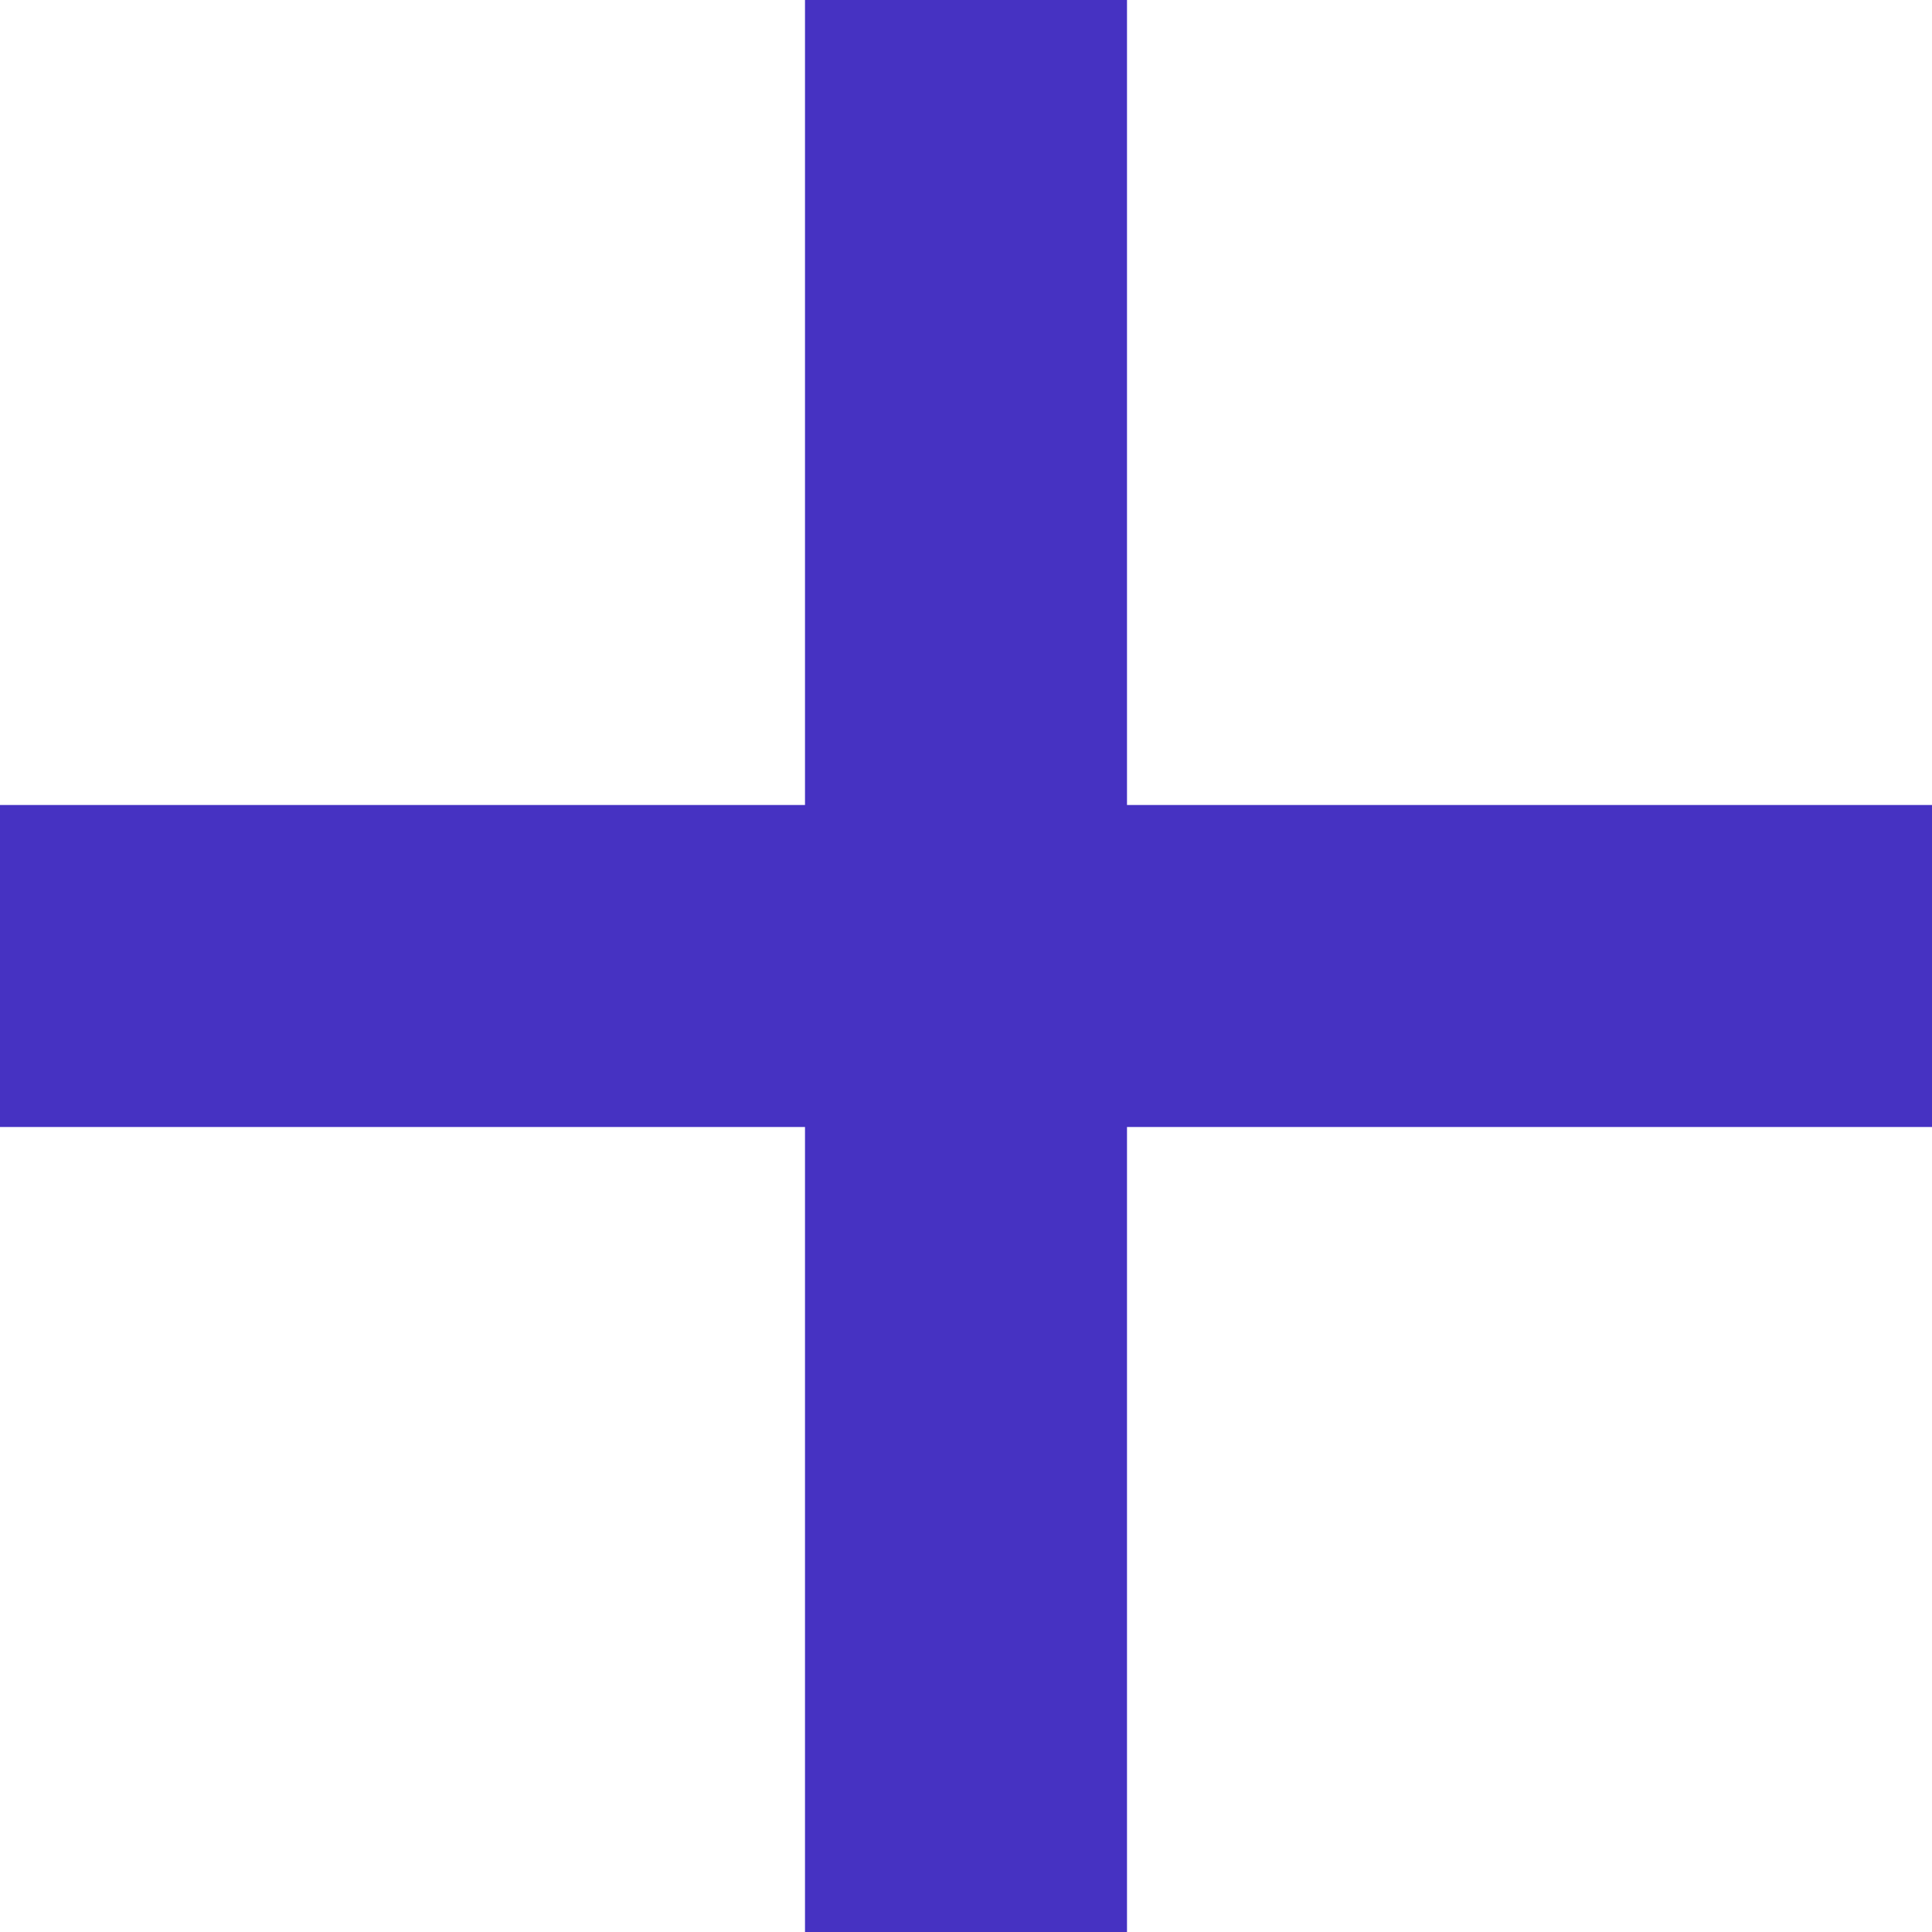
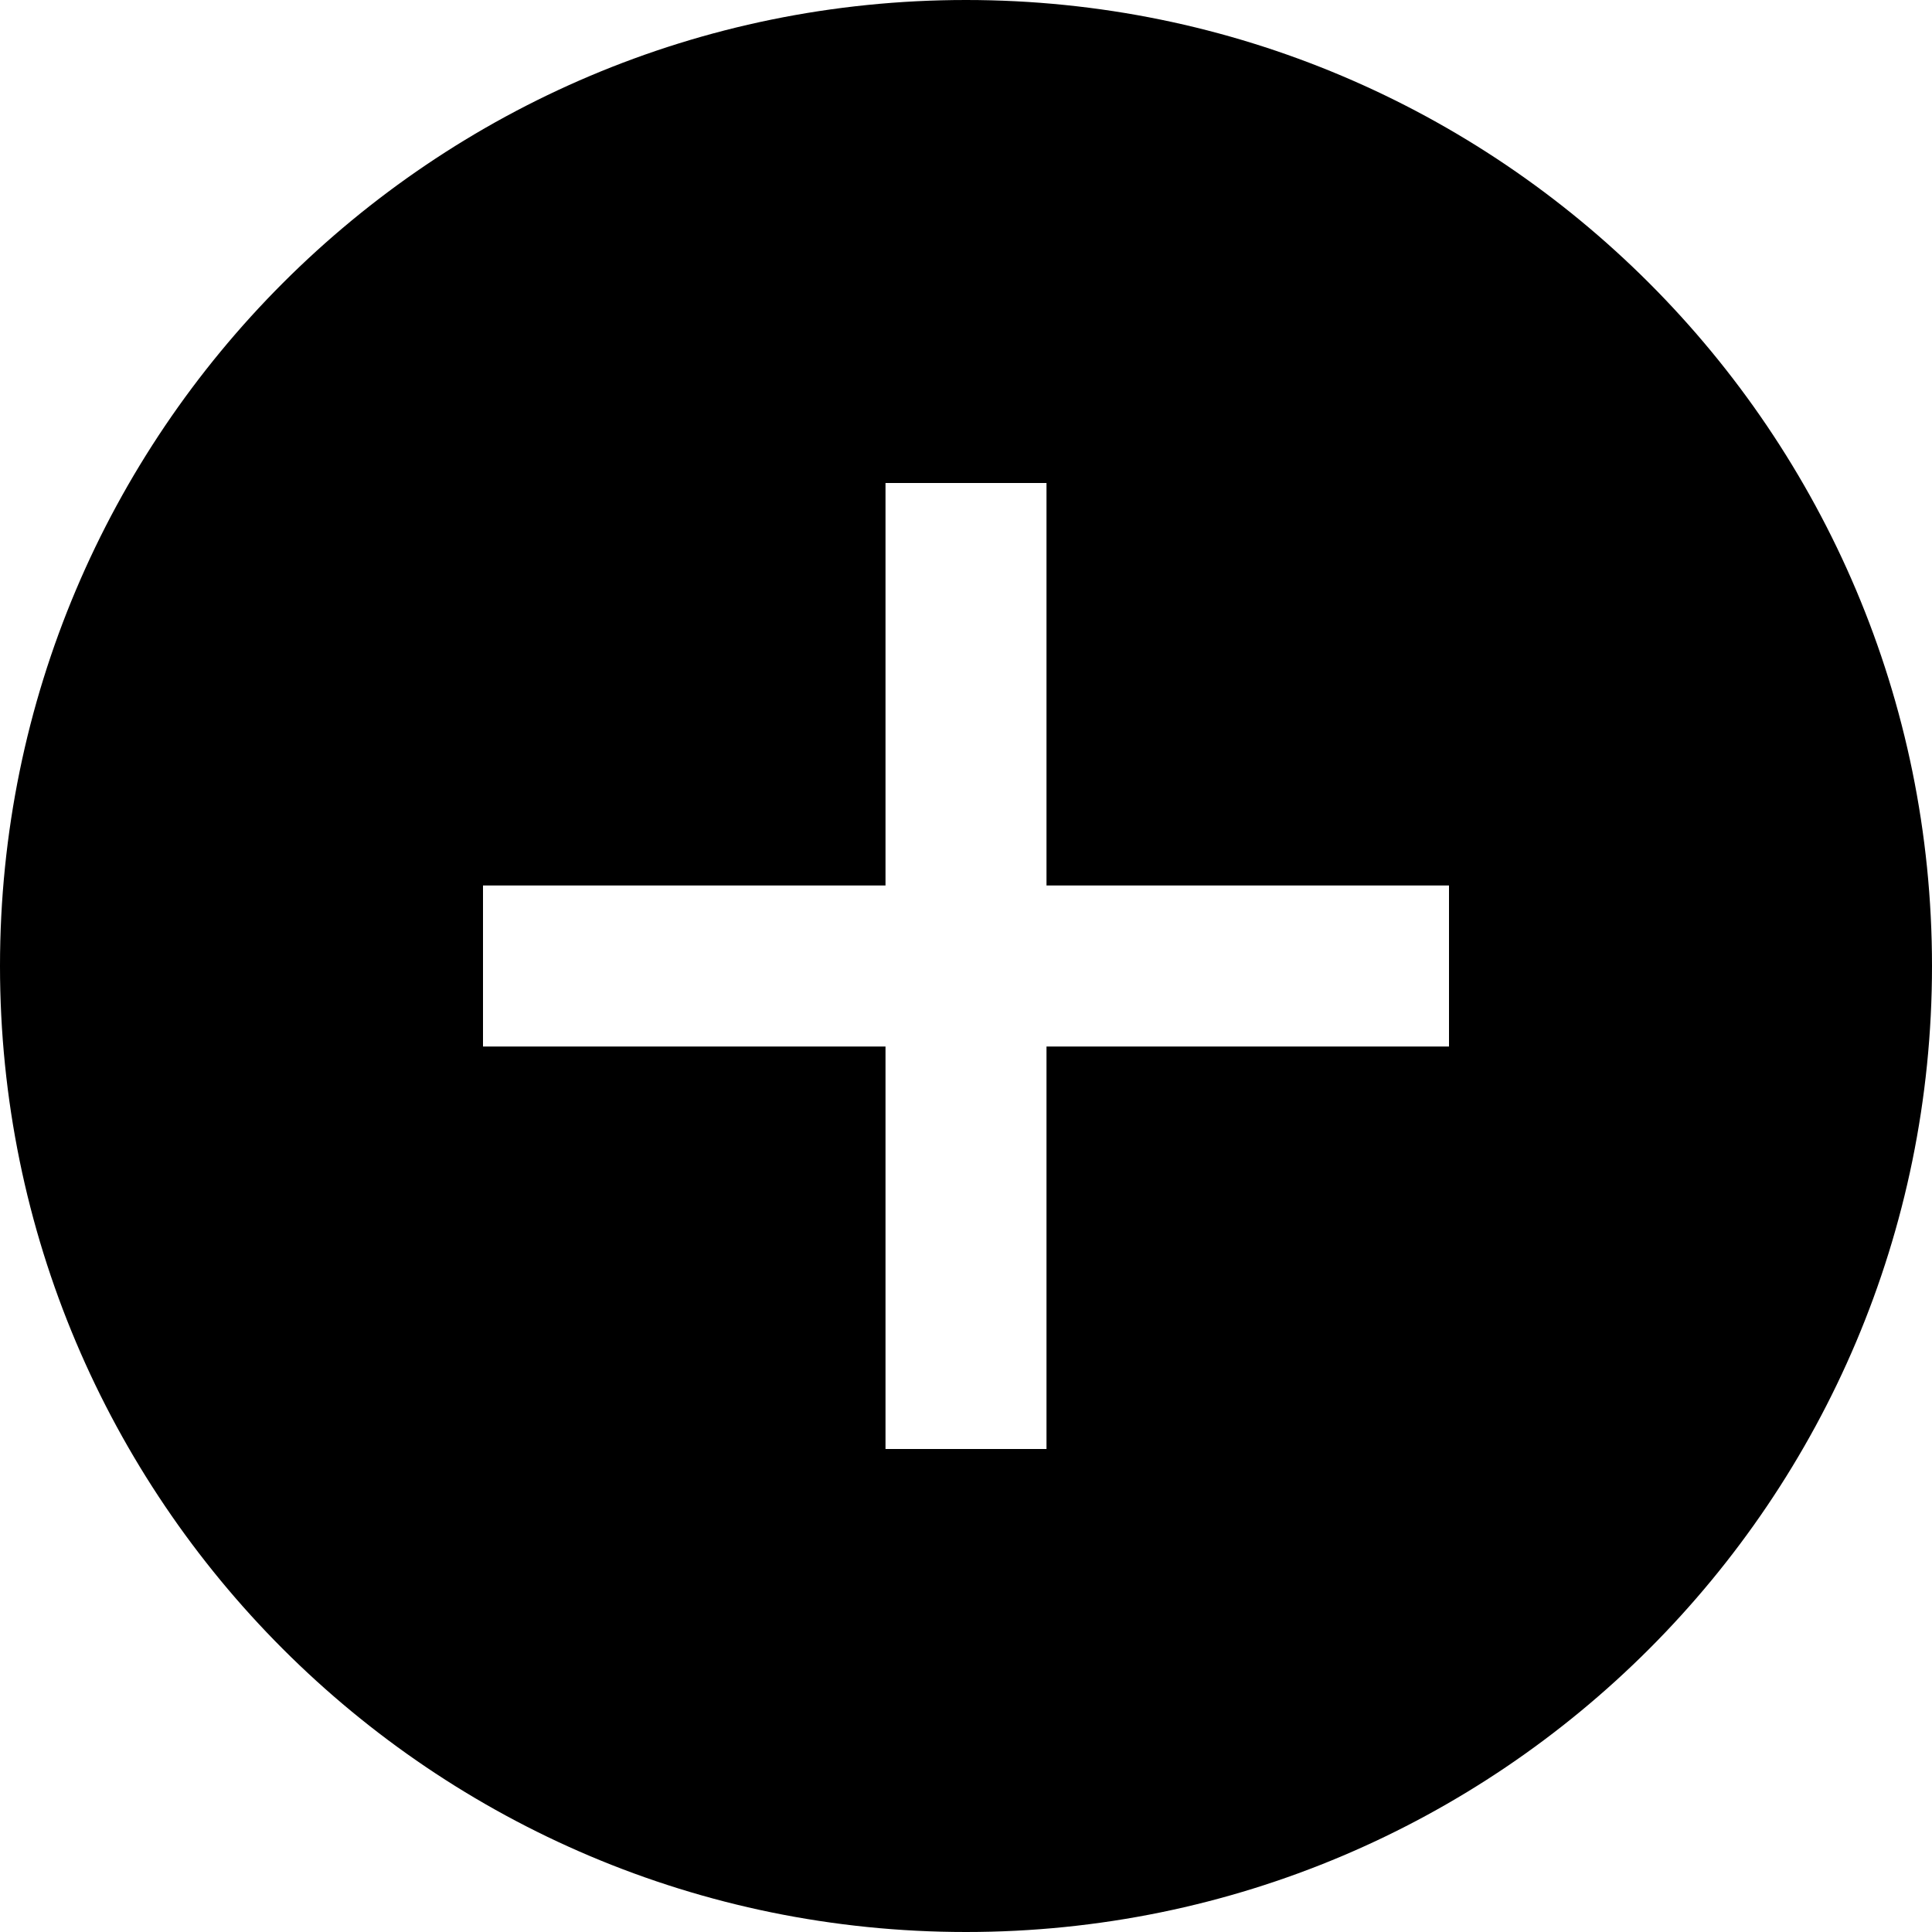
- <svg xmlns="http://www.w3.org/2000/svg" width="20" height="20" fill="#4632c2" viewBox="0 0 24 24">
-   <path d="M24 10h-10v-10h-4v10h-10v4h10v10h4v-10h10z" />
+ <svg xmlns="http://www.w3.org/2000/svg" width="24" height="24" viewBox="0 0 24 24">
+   <path d="M12 0c-6.627 0-12 5.373-12 12s5.373 12 12 12 12-5.373 12-12-5.373-12-12-12zm6 13h-5v5h-2v-5h-5v-2h5v-5h2v5h5v2z" />
</svg>
